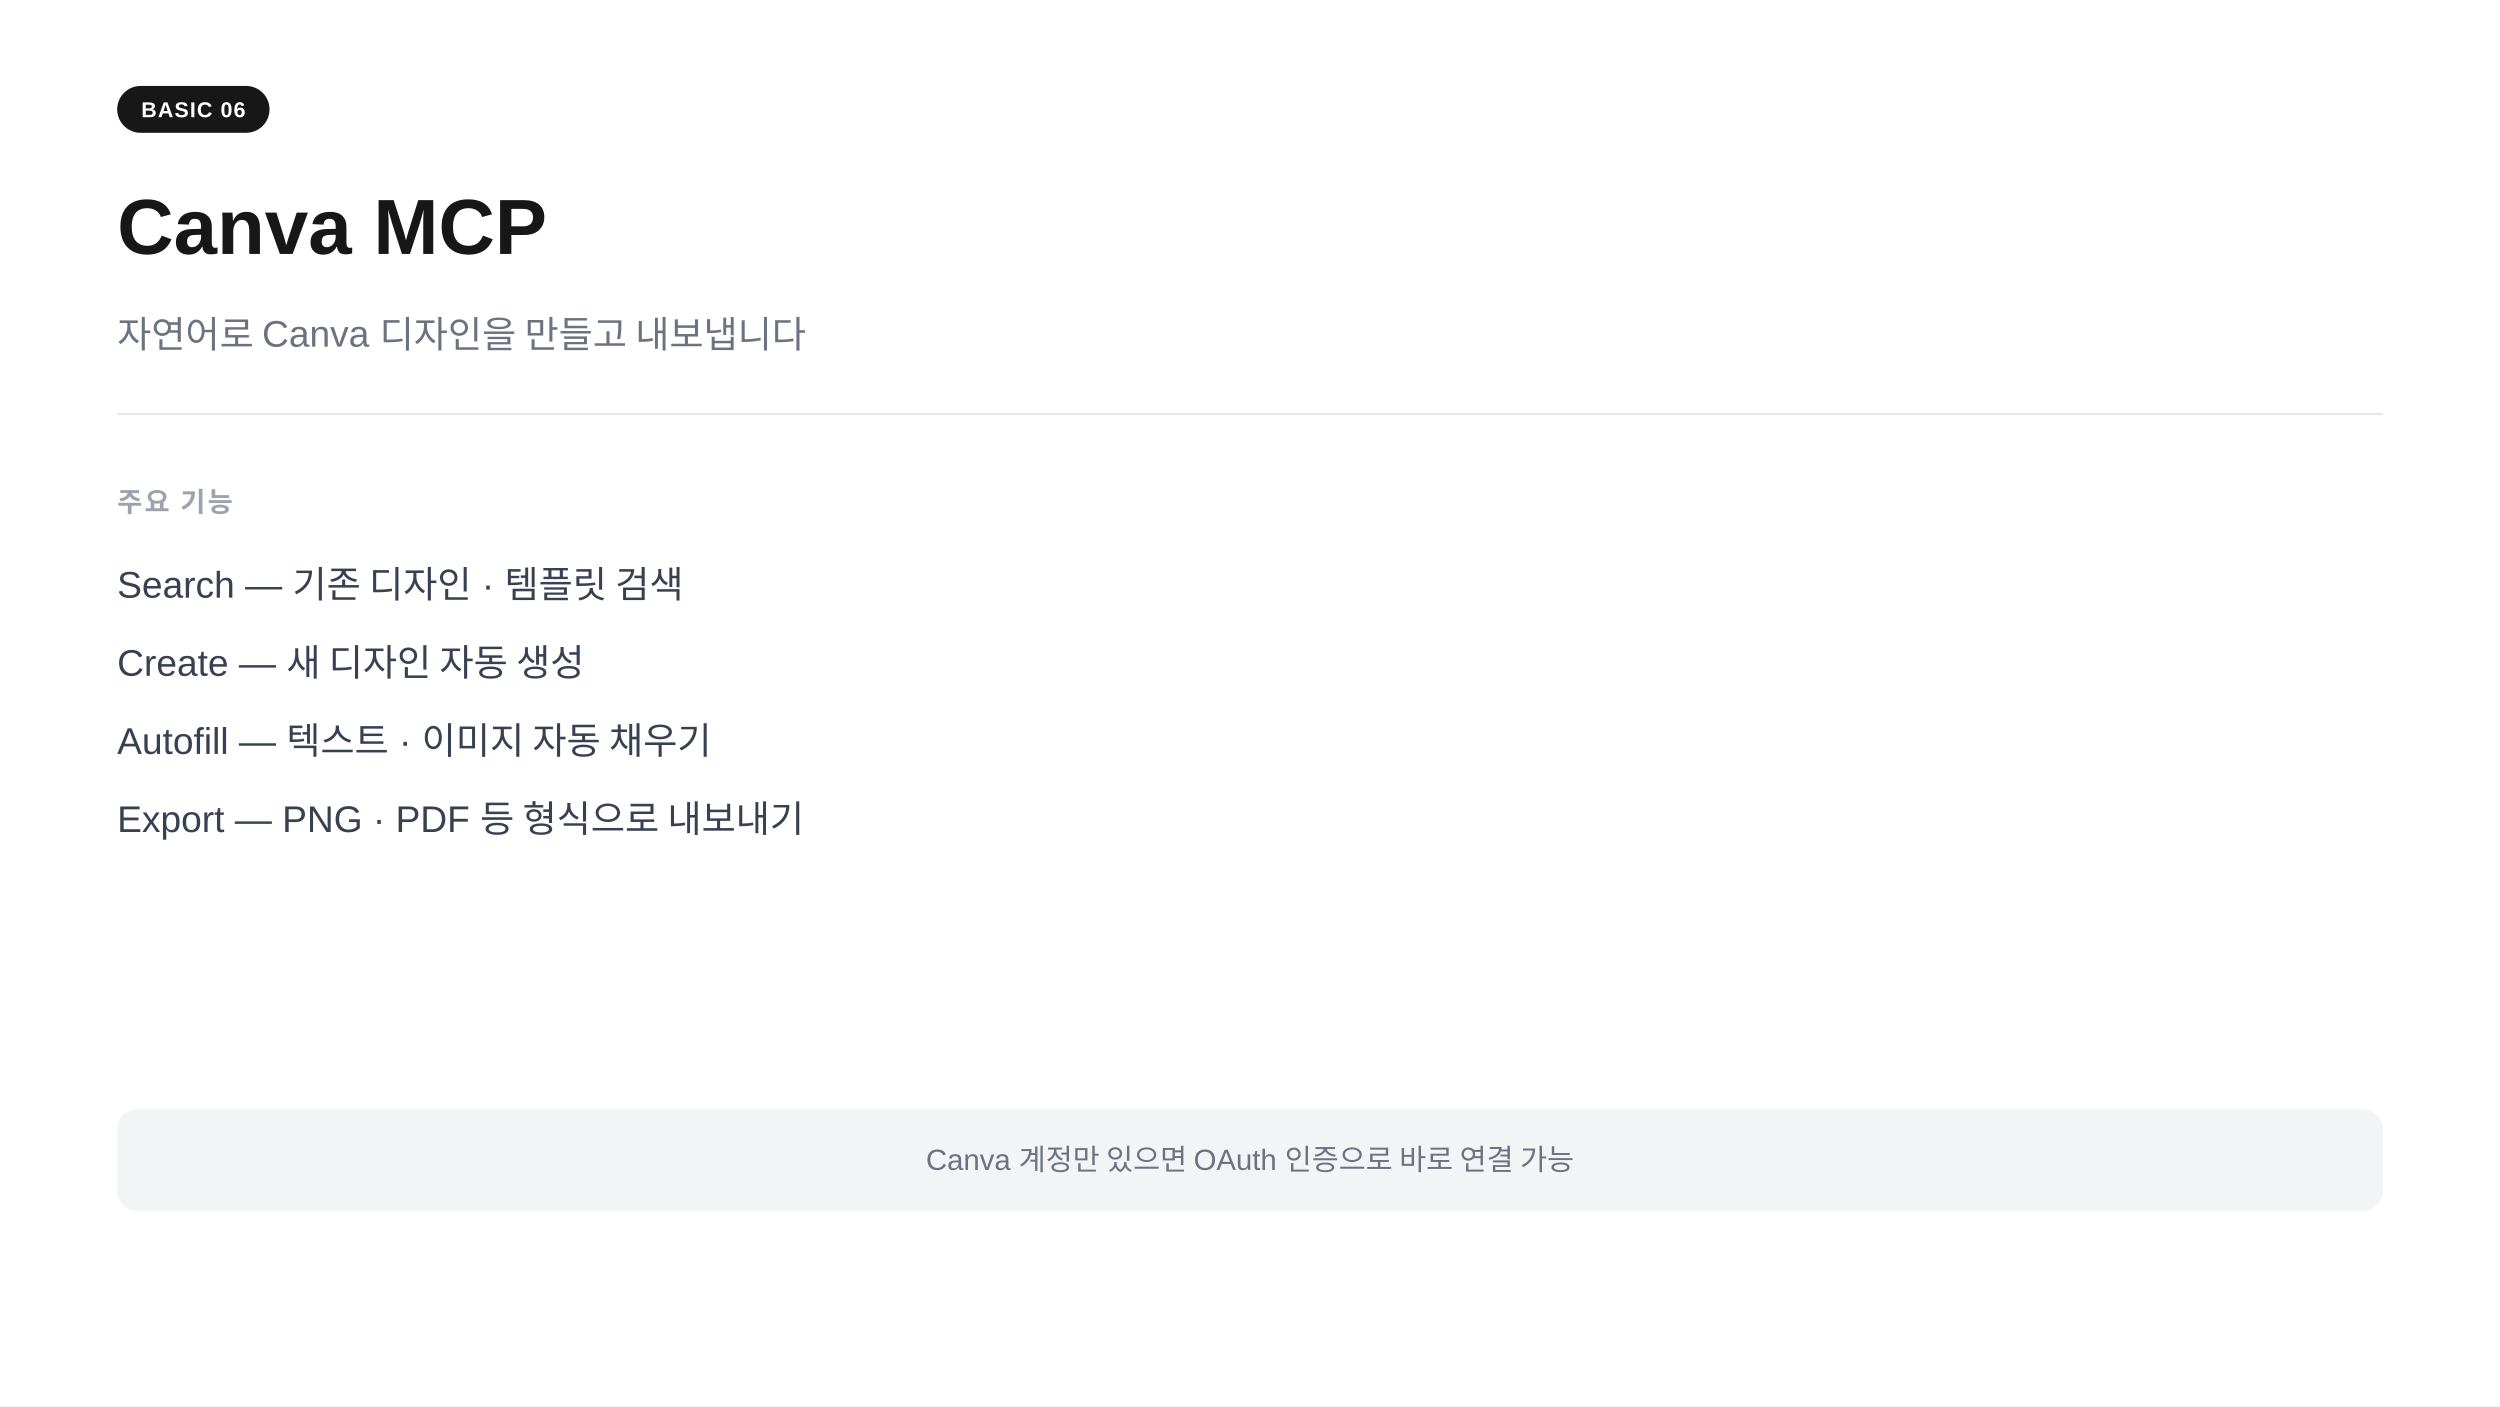
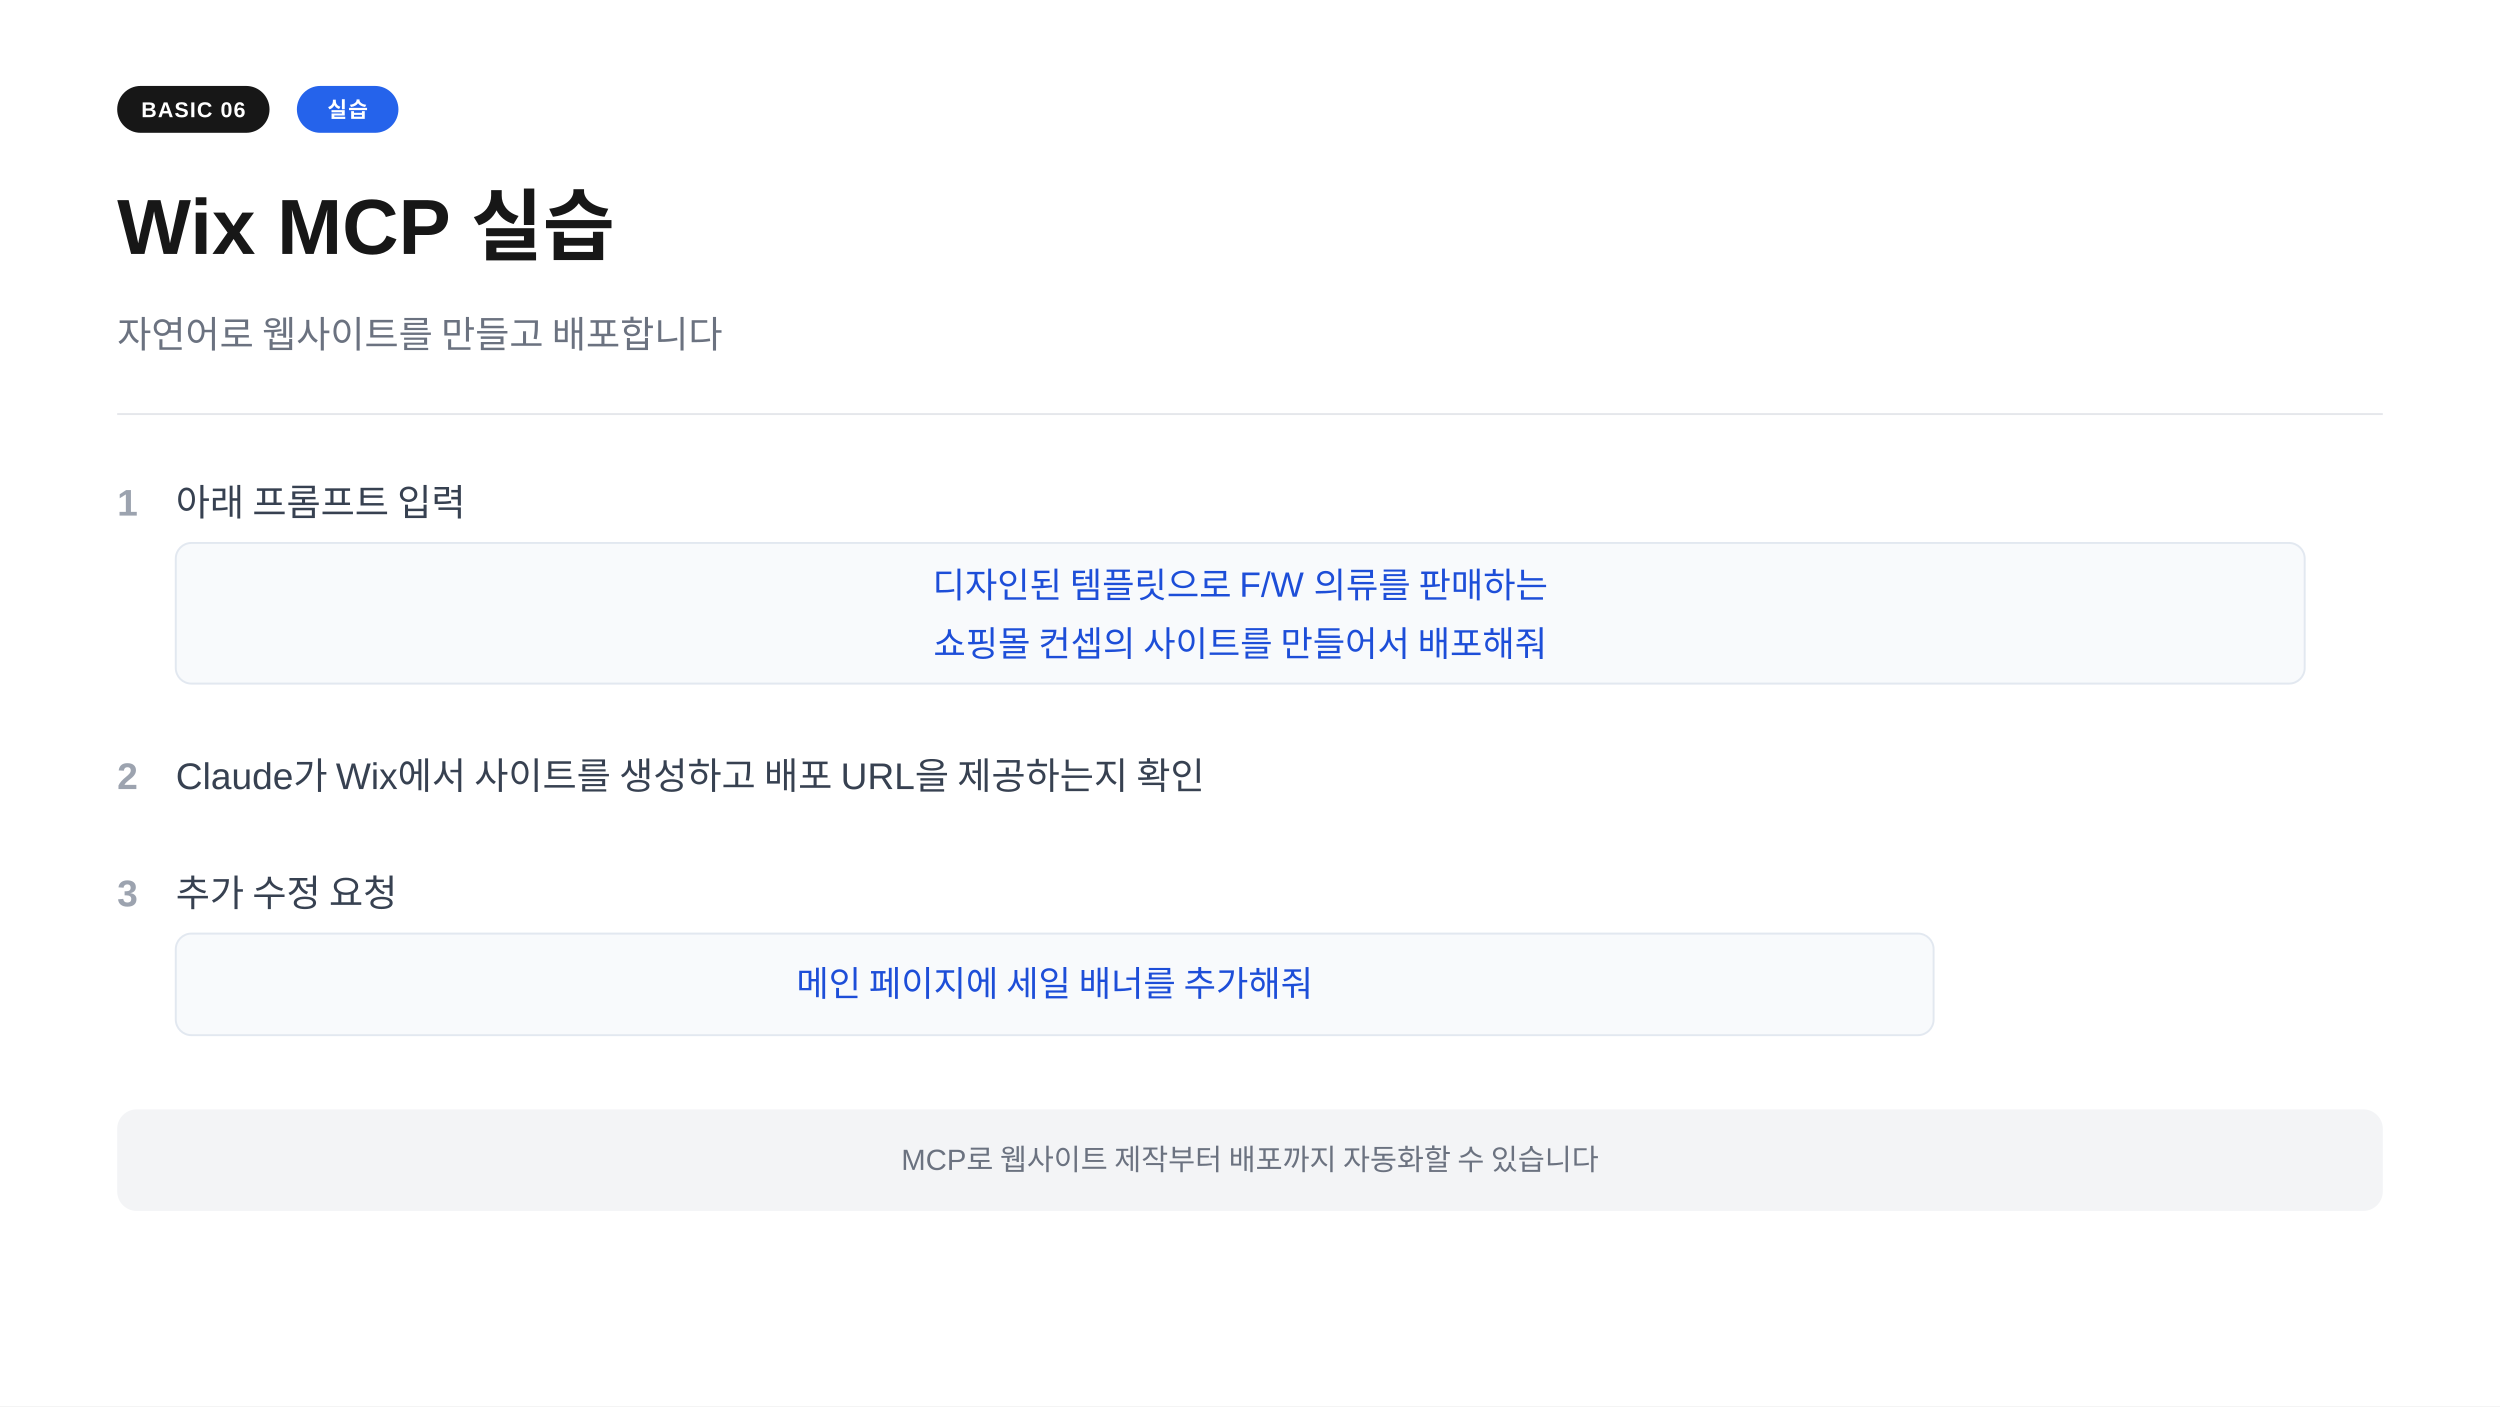
<svg xmlns="http://www.w3.org/2000/svg" width="1280" height="720" viewBox="0 0 1280 720">
  <rect width="1280" height="720" fill="#ffffff" />
  <rect x="60" y="44" width="78" height="24" rx="12" fill="#171717" />
  <text x="99" y="60" text-anchor="middle" font-family="-apple-system,BlinkMacSystemFont,'Segoe UI',Arial,sans-serif" font-size="11" font-weight="700" fill="#ffffff" letter-spacing="0.05em">BASIC 06</text>
-   <text x="60" y="130" font-family="-apple-system,BlinkMacSystemFont,'Segoe UI',Arial,sans-serif" font-size="40" font-weight="700" fill="#171717">Canva MCP</text>
-   <text x="60" y="178" font-family="-apple-system,BlinkMacSystemFont,'Segoe UI',Arial,sans-serif" font-size="19" fill="#6b7280">자연어로 Canva 디자인을 만들고 내보냅니다</text>
+   <rect x="152" y="44" width="52" height="24" rx="12" fill="#2563eb" />
+   <text x="178" y="60" text-anchor="middle" font-family="-apple-system,BlinkMacSystemFont,'Segoe UI',Arial,sans-serif" font-size="11" font-weight="700" fill="#ffffff" letter-spacing="0.05em">실습</text>
+   <text x="60" y="130" font-family="-apple-system,BlinkMacSystemFont,'Segoe UI',Arial,sans-serif" font-size="40" font-weight="700" fill="#171717">Wix MCP 실습</text>
+   <text x="60" y="178" font-family="-apple-system,BlinkMacSystemFont,'Segoe UI',Arial,sans-serif" font-size="19" fill="#6b7280">자연어로 웹사이트를 만들고 배포합니다</text>
  <line x1="60" y1="212" x2="1220" y2="212" stroke="#e5e7eb" stroke-width="1" />
-   <text x="60" y="262" font-family="-apple-system,BlinkMacSystemFont,'Segoe UI',Arial,sans-serif" font-size="14" font-weight="600" fill="#9ca3af" letter-spacing="0.08em">주요 기능</text>
-   <text x="60" y="306" font-family="-apple-system,BlinkMacSystemFont,'Segoe UI',Arial,sans-serif" font-size="19" fill="#374151">Search   —   기존 디자인 · 템플릿 검색</text>
-   <text x="60" y="346" font-family="-apple-system,BlinkMacSystemFont,'Segoe UI',Arial,sans-serif" font-size="19" fill="#374151">Create   —   새 디자인 자동 생성</text>
-   <text x="60" y="386" font-family="-apple-system,BlinkMacSystemFont,'Segoe UI',Arial,sans-serif" font-size="19" fill="#374151">Autofill   —   텍스트 · 이미지 자동 채우기</text>
-   <text x="60" y="426" font-family="-apple-system,BlinkMacSystemFont,'Segoe UI',Arial,sans-serif" font-size="19" fill="#374151">Export   —   PNG · PDF 등 형식으로 내보내기</text>
+   <text x="60" y="264" font-family="-apple-system,BlinkMacSystemFont,'Segoe UI',Arial,sans-serif" font-size="19" fill="#9ca3af" font-weight="600">1</text>
+   <text x="90" y="264" font-family="-apple-system,BlinkMacSystemFont,'Segoe UI',Arial,sans-serif" font-size="19" fill="#374151">아래 프롬프트 입력</text>
+   <rect x="90" y="278" width="1090" height="72" rx="8" fill="#f8fafc" stroke="#e2e8f0" stroke-width="1" />
+   <text x="635" y="306" text-anchor="middle" font-family="-apple-system,BlinkMacSystemFont,'Segoe UI',Arial,sans-serif" font-size="18" fill="#1d4ed8">디자인된 템플릿으로 F/W 의류를 판매하는</text>
+   <text x="635" y="336" text-anchor="middle" font-family="-apple-system,BlinkMacSystemFont,'Segoe UI',Arial,sans-serif" font-size="18" fill="#1d4ed8">쇼핑몰 컨셉의 사이트를 만들어서 배포해줘</text>
+   <text x="60" y="404" font-family="-apple-system,BlinkMacSystemFont,'Segoe UI',Arial,sans-serif" font-size="19" fill="#9ca3af" font-weight="600">2</text>
+   <text x="90" y="404" font-family="-apple-system,BlinkMacSystemFont,'Segoe UI',Arial,sans-serif" font-size="19" fill="#374151">Claude가 Wix에서 사이트를 생성하고 배포 URL을 제공하는지 확인</text>
+   <text x="60" y="464" font-family="-apple-system,BlinkMacSystemFont,'Segoe UI',Arial,sans-serif" font-size="19" fill="#9ca3af" font-weight="600">3</text>
+   <text x="90" y="464" font-family="-apple-system,BlinkMacSystemFont,'Segoe UI',Arial,sans-serif" font-size="19" fill="#374151">추가 수정 요청</text>
+   <rect x="90" y="478" width="900" height="52" rx="8" fill="#f8fafc" stroke="#e2e8f0" stroke-width="1" />
+   <text x="540" y="510" text-anchor="middle" font-family="-apple-system,BlinkMacSystemFont,'Segoe UI',Arial,sans-serif" font-size="18" fill="#1d4ed8">메인 페이지에 세일 배너를 추가해줘</text>
  <rect x="60" y="568" width="1160" height="52" rx="10" fill="#f3f4f6" />
-   <text x="640" y="599" text-anchor="middle" font-family="-apple-system,BlinkMacSystemFont,'Segoe UI',Arial,sans-serif" font-size="15" fill="#6b7280">Canva 계정만 있으면 OAuth 인증으로 바로 연결 가능</text>
+   <text x="640" y="599" text-anchor="middle" font-family="-apple-system,BlinkMacSystemFont,'Segoe UI',Arial,sans-serif" font-size="15" fill="#6b7280">MCP로 웹사이트 제작부터 배포까지 자동화할 수 있습니다</text>
</svg>
